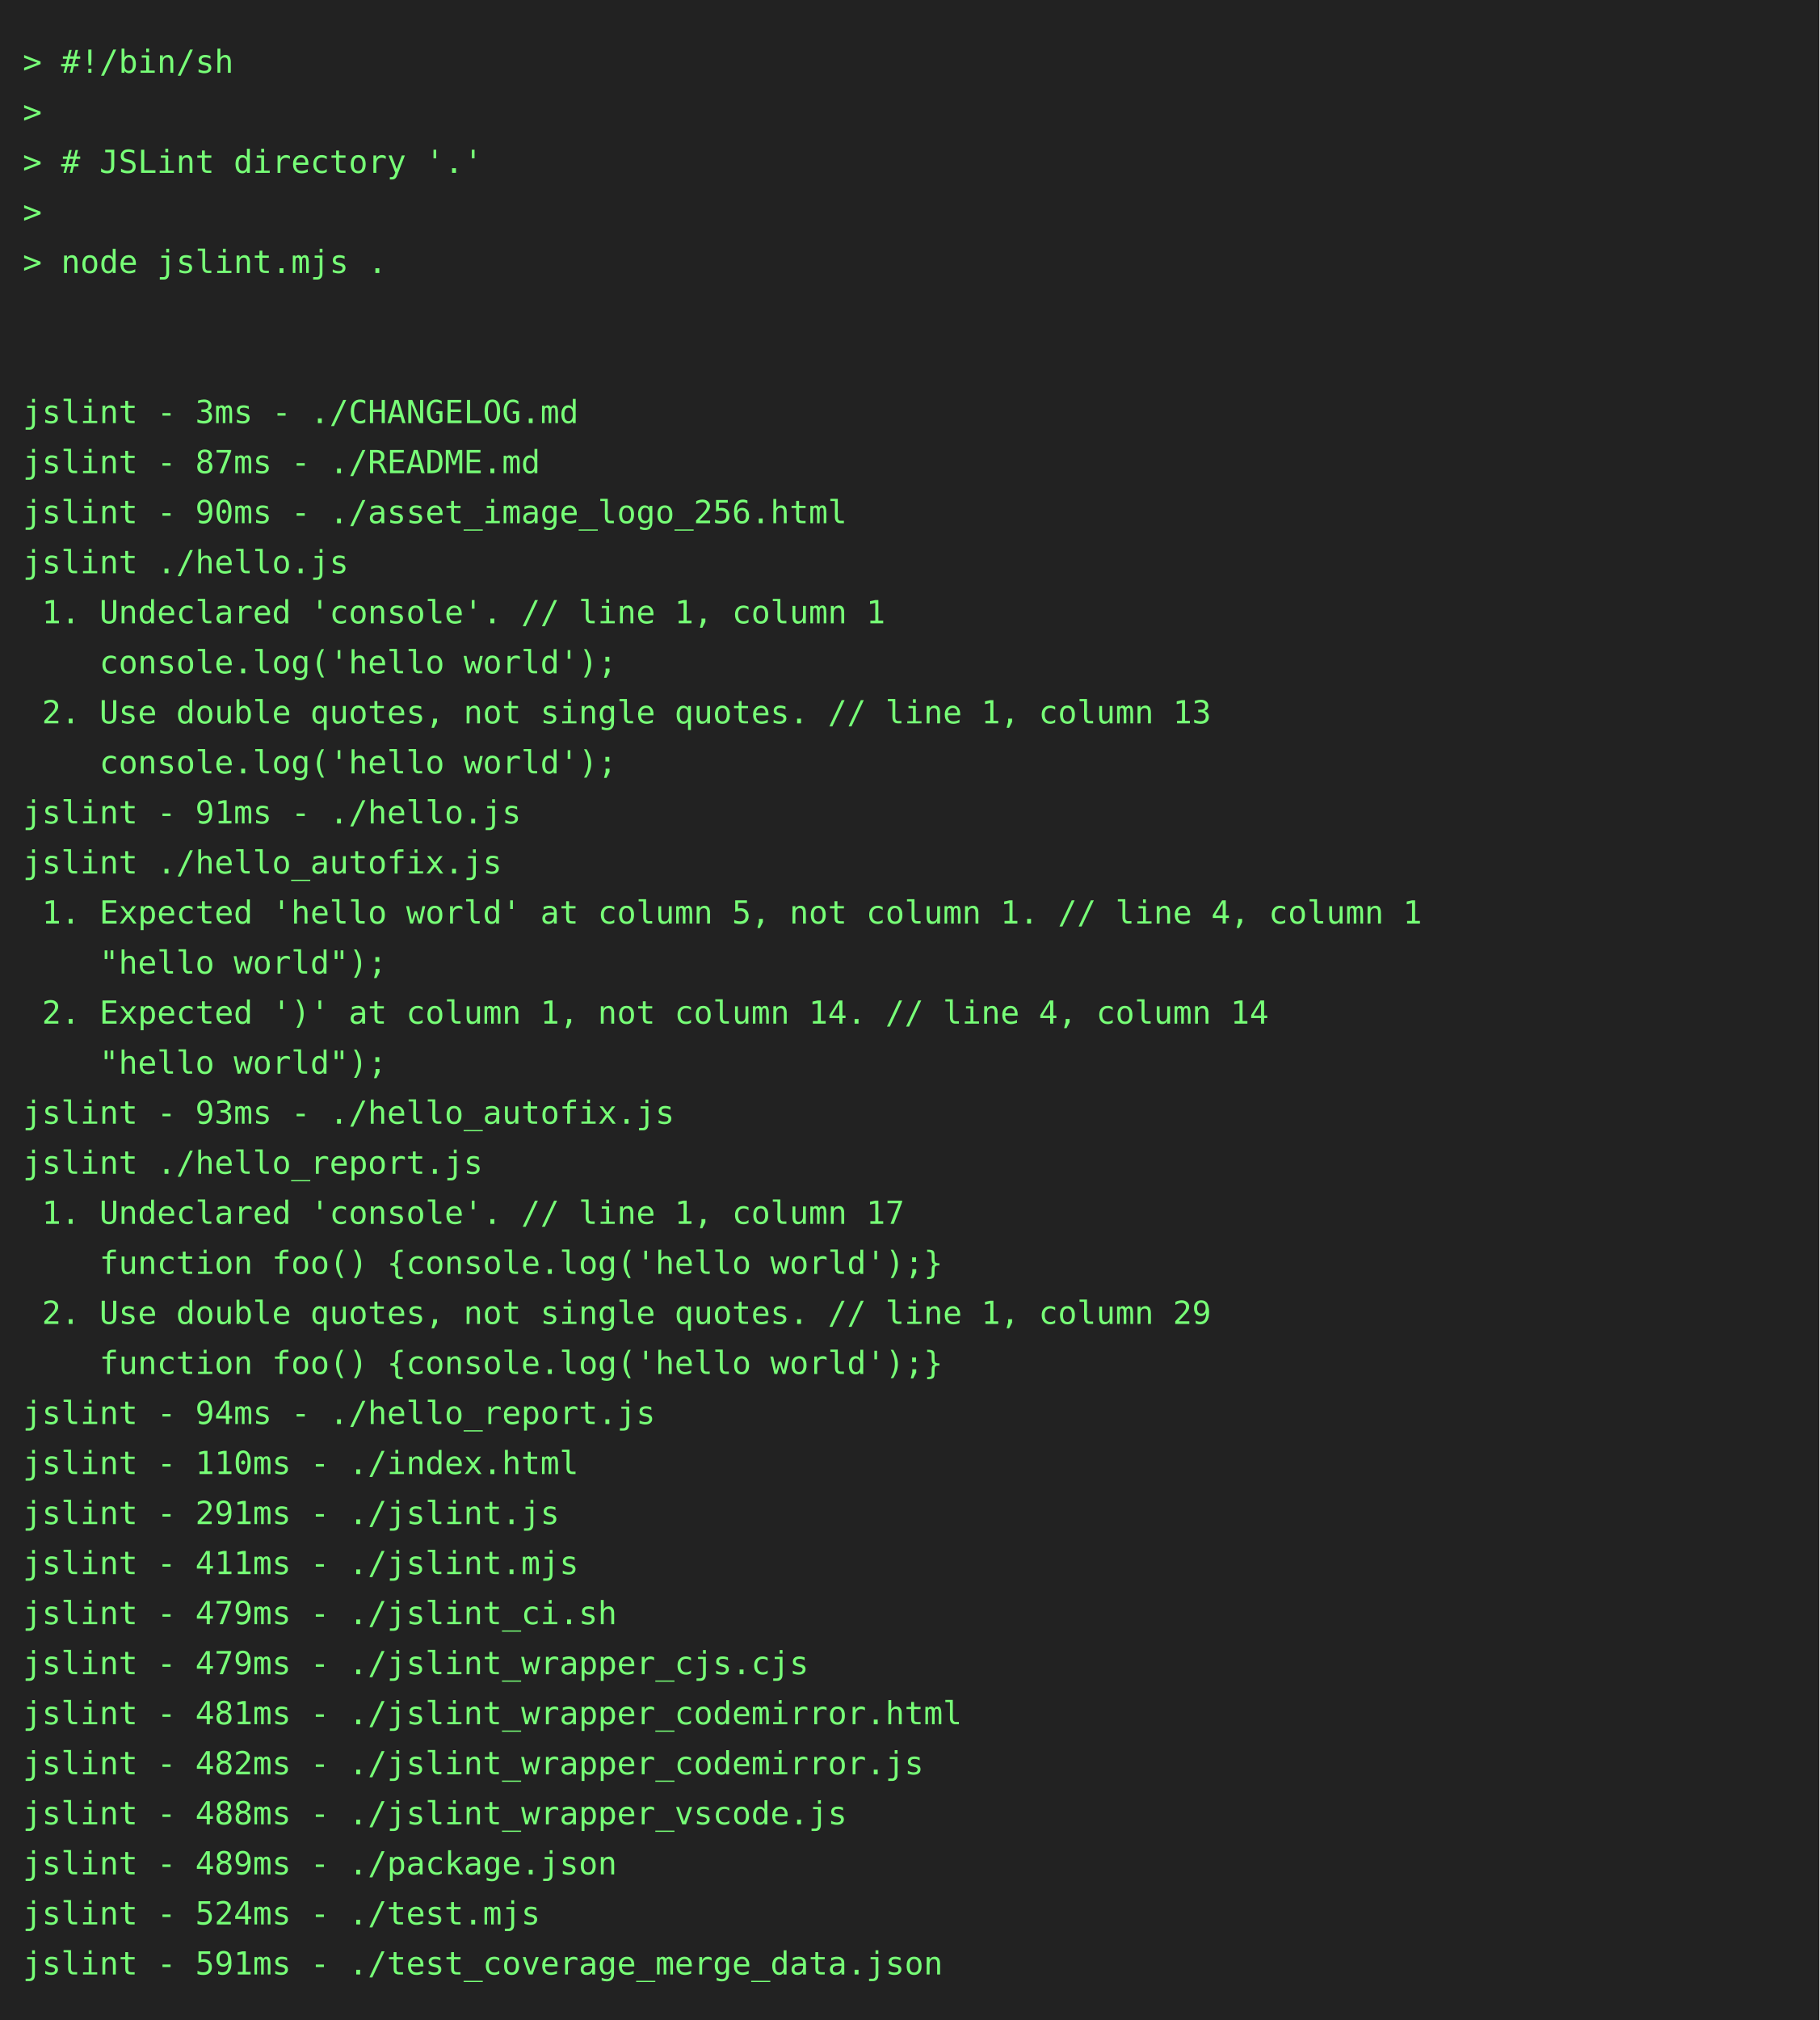
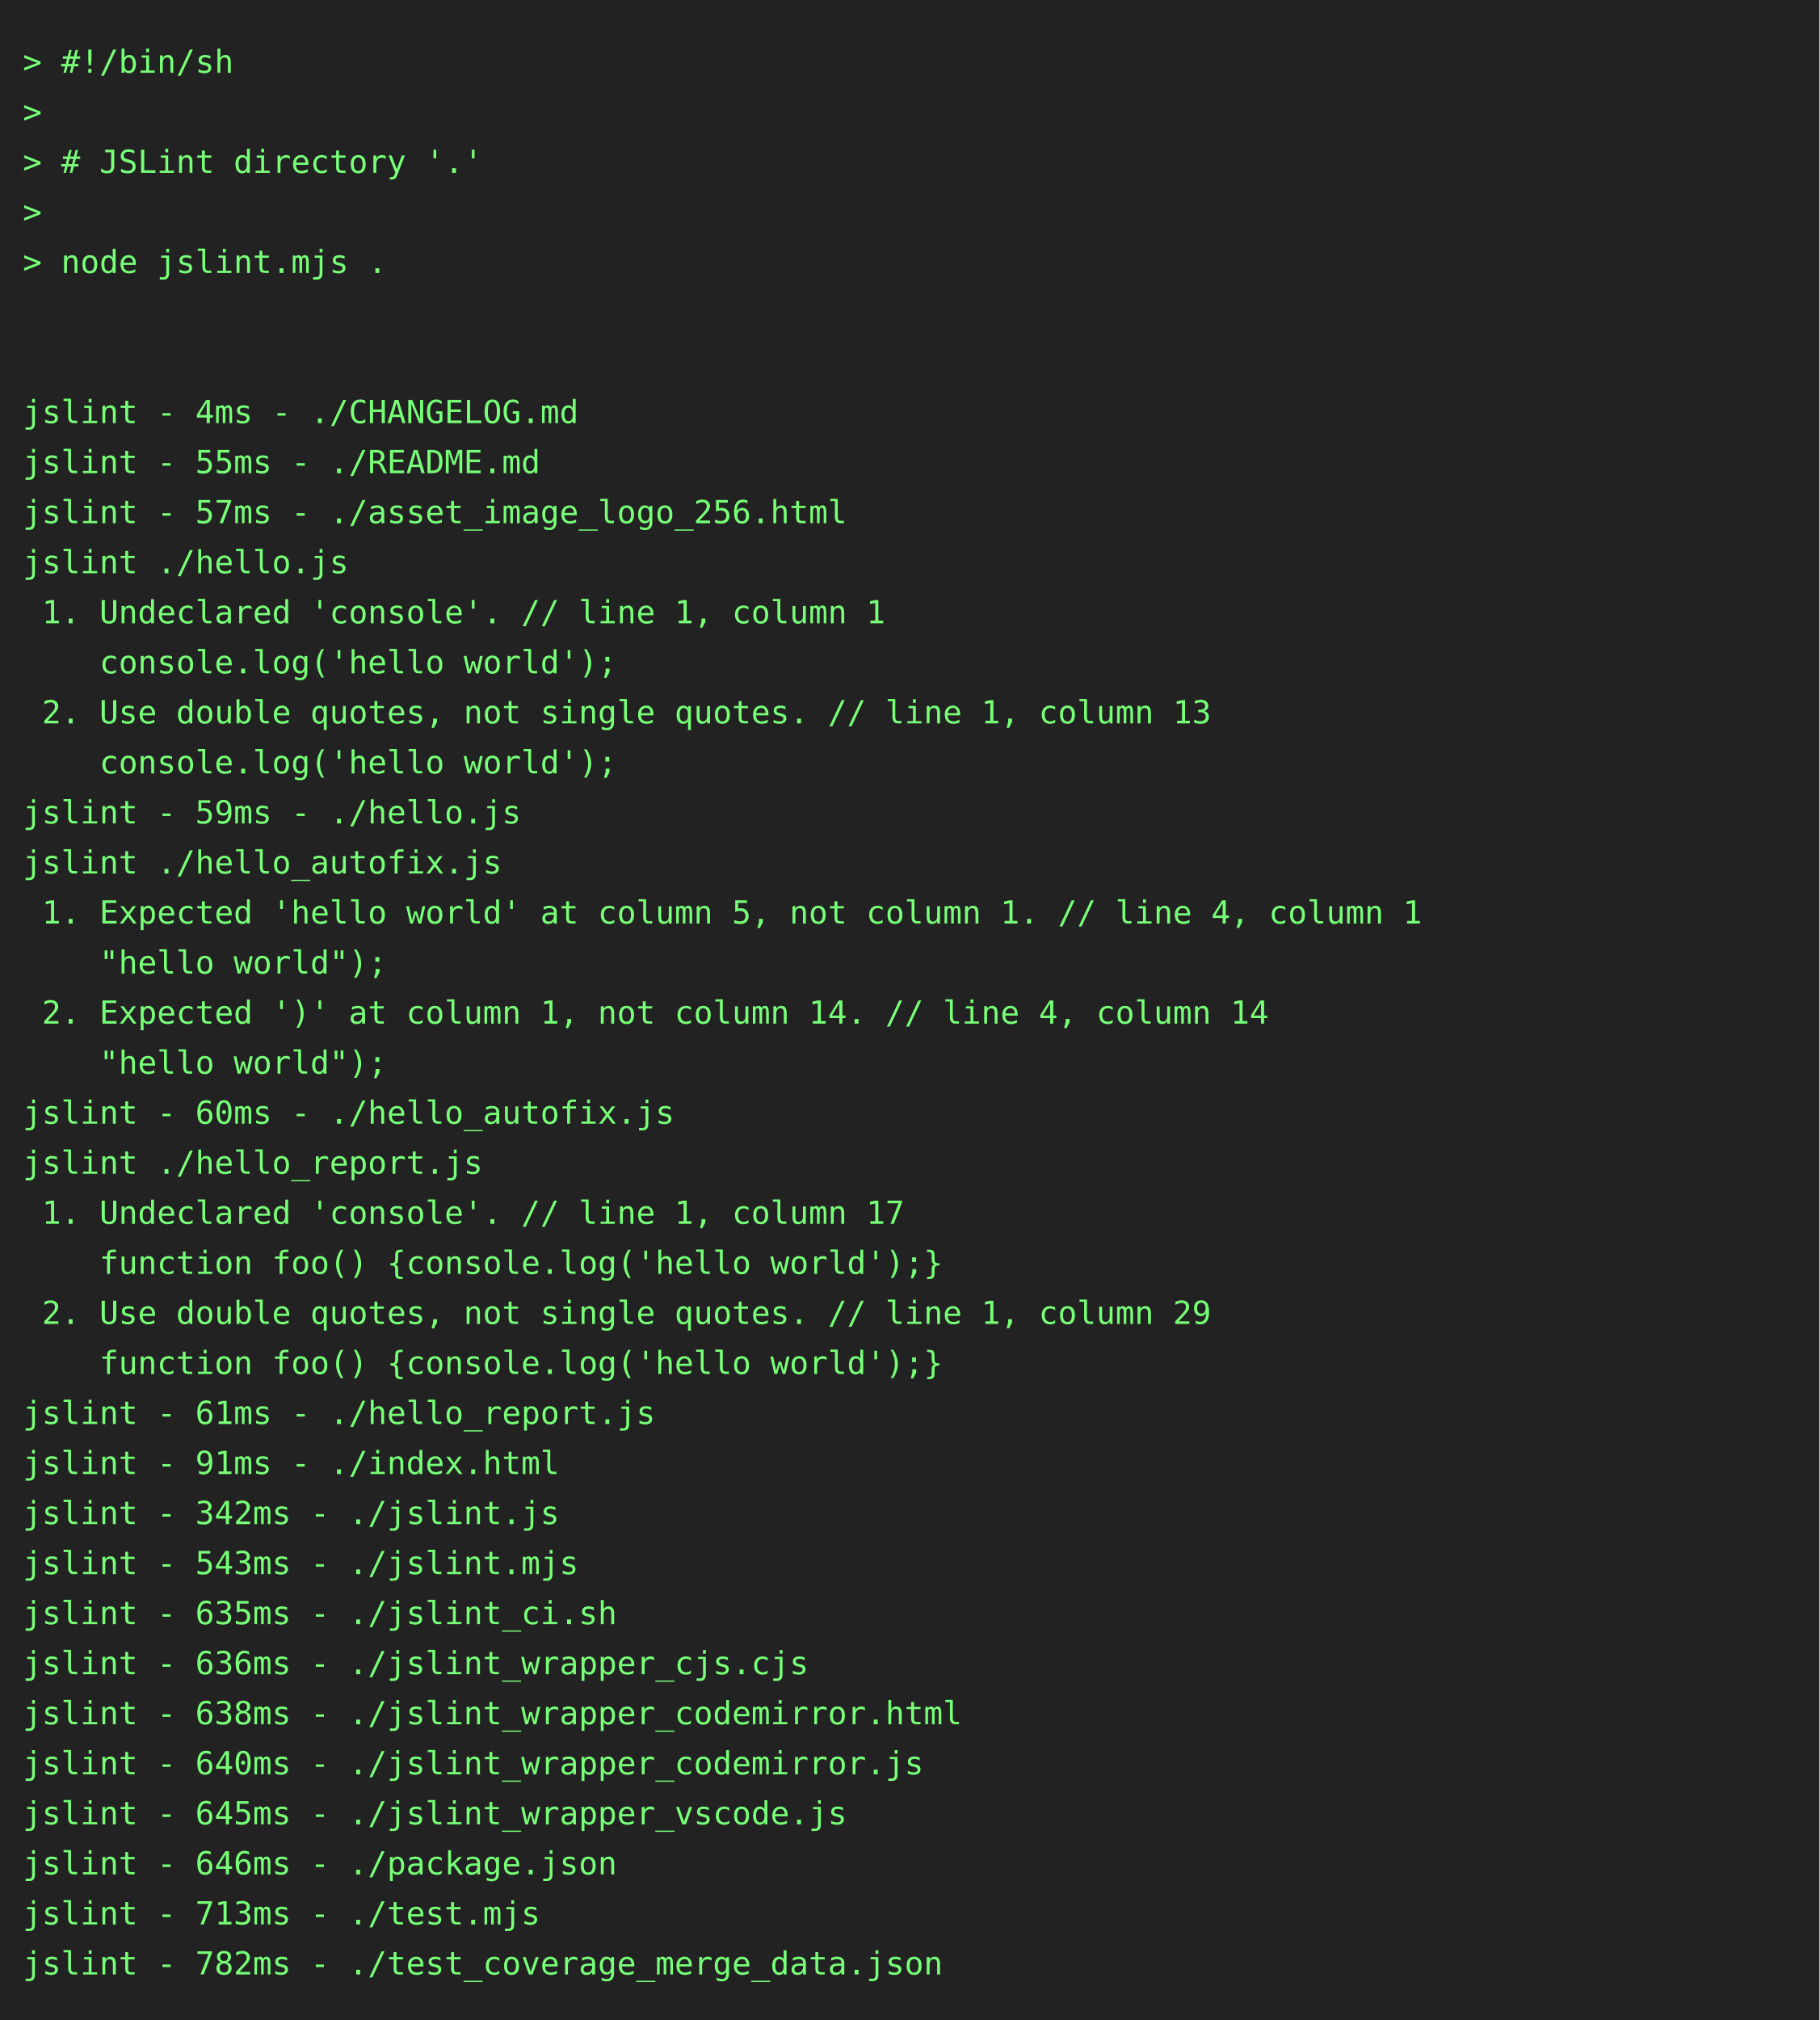
<svg xmlns="http://www.w3.org/2000/svg" height="888" width="800">
  <rect height="888" fill="#222" width="800" />
  <text fill="#7f7" font-family="consolas, menlo, monospace" font-size="14" xml:space="preserve">
    <tspan lengthAdjust="spacingAndGlyphs" textLength="768" x="10" y="32">&gt; #!/bin/sh                                                                                      </tspan>
    <tspan lengthAdjust="spacingAndGlyphs" textLength="768" x="10" y="54">&gt;                                                                                                </tspan>
    <tspan lengthAdjust="spacingAndGlyphs" textLength="768" x="10" y="76">&gt; # JSLint directory '.'                                                                         </tspan>
    <tspan lengthAdjust="spacingAndGlyphs" textLength="768" x="10" y="98">&gt;                                                                                                </tspan>
    <tspan lengthAdjust="spacingAndGlyphs" textLength="768" x="10" y="120">&gt; node jslint.mjs .                                                                              </tspan>
    <tspan lengthAdjust="spacingAndGlyphs" textLength="768" x="10" y="142">                                                                                                 </tspan>
    <tspan lengthAdjust="spacingAndGlyphs" textLength="768" x="10" y="164">                                                                                                 </tspan>
-     <tspan lengthAdjust="spacingAndGlyphs" textLength="768" x="10" y="186">jslint - 3ms - ./CHANGELOG.md                                                                    </tspan>
-     <tspan lengthAdjust="spacingAndGlyphs" textLength="768" x="10" y="208">jslint - 87ms - ./README.md                                                                      </tspan>
-     <tspan lengthAdjust="spacingAndGlyphs" textLength="768" x="10" y="230">jslint - 90ms - ./asset_image_logo_256.html                                                      </tspan>
+     <tspan lengthAdjust="spacingAndGlyphs" textLength="768" x="10" y="186">jslint - 4ms - ./CHANGELOG.md                                                                    </tspan>
+     <tspan lengthAdjust="spacingAndGlyphs" textLength="768" x="10" y="208">jslint - 55ms - ./README.md                                                                      </tspan>
+     <tspan lengthAdjust="spacingAndGlyphs" textLength="768" x="10" y="230">jslint - 57ms - ./asset_image_logo_256.html                                                      </tspan>
    <tspan lengthAdjust="spacingAndGlyphs" textLength="768" x="10" y="252">jslint ./hello.js                                                                                </tspan>
    <tspan lengthAdjust="spacingAndGlyphs" textLength="768" x="10" y="274"> 1. Undeclared 'console'. // line 1, column 1                                                    </tspan>
    <tspan lengthAdjust="spacingAndGlyphs" textLength="768" x="10" y="296">    console.log('hello world');                                                                  </tspan>
    <tspan lengthAdjust="spacingAndGlyphs" textLength="768" x="10" y="318"> 2. Use double quotes, not single quotes. // line 1, column 13                                   </tspan>
    <tspan lengthAdjust="spacingAndGlyphs" textLength="768" x="10" y="340">    console.log('hello world');                                                                  </tspan>
-     <tspan lengthAdjust="spacingAndGlyphs" textLength="768" x="10" y="362">jslint - 91ms - ./hello.js                                                                       </tspan>
+     <tspan lengthAdjust="spacingAndGlyphs" textLength="768" x="10" y="362">jslint - 59ms - ./hello.js                                                                       </tspan>
    <tspan lengthAdjust="spacingAndGlyphs" textLength="768" x="10" y="384">jslint ./hello_autofix.js                                                                        </tspan>
    <tspan lengthAdjust="spacingAndGlyphs" textLength="768" x="10" y="406"> 1. Expected 'hello world' at column 5, not column 1. // line 4, column 1                        </tspan>
    <tspan lengthAdjust="spacingAndGlyphs" textLength="768" x="10" y="428">    "hello world");                                                                              </tspan>
    <tspan lengthAdjust="spacingAndGlyphs" textLength="768" x="10" y="450"> 2. Expected ')' at column 1, not column 14. // line 4, column 14                                </tspan>
    <tspan lengthAdjust="spacingAndGlyphs" textLength="768" x="10" y="472">    "hello world");                                                                              </tspan>
-     <tspan lengthAdjust="spacingAndGlyphs" textLength="768" x="10" y="494">jslint - 93ms - ./hello_autofix.js                                                               </tspan>
+     <tspan lengthAdjust="spacingAndGlyphs" textLength="768" x="10" y="494">jslint - 60ms - ./hello_autofix.js                                                               </tspan>
    <tspan lengthAdjust="spacingAndGlyphs" textLength="768" x="10" y="516">jslint ./hello_report.js                                                                         </tspan>
    <tspan lengthAdjust="spacingAndGlyphs" textLength="768" x="10" y="538"> 1. Undeclared 'console'. // line 1, column 17                                                   </tspan>
    <tspan lengthAdjust="spacingAndGlyphs" textLength="768" x="10" y="560">    function foo() {console.log('hello world');}                                                 </tspan>
    <tspan lengthAdjust="spacingAndGlyphs" textLength="768" x="10" y="582"> 2. Use double quotes, not single quotes. // line 1, column 29                                   </tspan>
    <tspan lengthAdjust="spacingAndGlyphs" textLength="768" x="10" y="604">    function foo() {console.log('hello world');}                                                 </tspan>
-     <tspan lengthAdjust="spacingAndGlyphs" textLength="768" x="10" y="626">jslint - 94ms - ./hello_report.js                                                                </tspan>
-     <tspan lengthAdjust="spacingAndGlyphs" textLength="768" x="10" y="648">jslint - 110ms - ./index.html                                                                    </tspan>
-     <tspan lengthAdjust="spacingAndGlyphs" textLength="768" x="10" y="670">jslint - 291ms - ./jslint.js                                                                     </tspan>
-     <tspan lengthAdjust="spacingAndGlyphs" textLength="768" x="10" y="692">jslint - 411ms - ./jslint.mjs                                                                    </tspan>
-     <tspan lengthAdjust="spacingAndGlyphs" textLength="768" x="10" y="714">jslint - 479ms - ./jslint_ci.sh                                                                  </tspan>
-     <tspan lengthAdjust="spacingAndGlyphs" textLength="768" x="10" y="736">jslint - 479ms - ./jslint_wrapper_cjs.cjs                                                        </tspan>
-     <tspan lengthAdjust="spacingAndGlyphs" textLength="768" x="10" y="758">jslint - 481ms - ./jslint_wrapper_codemirror.html                                                </tspan>
-     <tspan lengthAdjust="spacingAndGlyphs" textLength="768" x="10" y="780">jslint - 482ms - ./jslint_wrapper_codemirror.js                                                  </tspan>
-     <tspan lengthAdjust="spacingAndGlyphs" textLength="768" x="10" y="802">jslint - 488ms - ./jslint_wrapper_vscode.js                                                      </tspan>
-     <tspan lengthAdjust="spacingAndGlyphs" textLength="768" x="10" y="824">jslint - 489ms - ./package.json                                                                  </tspan>
-     <tspan lengthAdjust="spacingAndGlyphs" textLength="768" x="10" y="846">jslint - 524ms - ./test.mjs                                                                      </tspan>
-     <tspan lengthAdjust="spacingAndGlyphs" textLength="768" x="10" y="868">jslint - 591ms - ./test_coverage_merge_data.json                                                 </tspan>
+     <tspan lengthAdjust="spacingAndGlyphs" textLength="768" x="10" y="626">jslint - 61ms - ./hello_report.js                                                                </tspan>
+     <tspan lengthAdjust="spacingAndGlyphs" textLength="768" x="10" y="648">jslint - 91ms - ./index.html                                                                     </tspan>
+     <tspan lengthAdjust="spacingAndGlyphs" textLength="768" x="10" y="670">jslint - 342ms - ./jslint.js                                                                     </tspan>
+     <tspan lengthAdjust="spacingAndGlyphs" textLength="768" x="10" y="692">jslint - 543ms - ./jslint.mjs                                                                    </tspan>
+     <tspan lengthAdjust="spacingAndGlyphs" textLength="768" x="10" y="714">jslint - 635ms - ./jslint_ci.sh                                                                  </tspan>
+     <tspan lengthAdjust="spacingAndGlyphs" textLength="768" x="10" y="736">jslint - 636ms - ./jslint_wrapper_cjs.cjs                                                        </tspan>
+     <tspan lengthAdjust="spacingAndGlyphs" textLength="768" x="10" y="758">jslint - 638ms - ./jslint_wrapper_codemirror.html                                                </tspan>
+     <tspan lengthAdjust="spacingAndGlyphs" textLength="768" x="10" y="780">jslint - 640ms - ./jslint_wrapper_codemirror.js                                                  </tspan>
+     <tspan lengthAdjust="spacingAndGlyphs" textLength="768" x="10" y="802">jslint - 645ms - ./jslint_wrapper_vscode.js                                                      </tspan>
+     <tspan lengthAdjust="spacingAndGlyphs" textLength="768" x="10" y="824">jslint - 646ms - ./package.json                                                                  </tspan>
+     <tspan lengthAdjust="spacingAndGlyphs" textLength="768" x="10" y="846">jslint - 713ms - ./test.mjs                                                                      </tspan>
+     <tspan lengthAdjust="spacingAndGlyphs" textLength="768" x="10" y="868">jslint - 782ms - ./test_coverage_merge_data.json                                                 </tspan>
  </text>
</svg>
